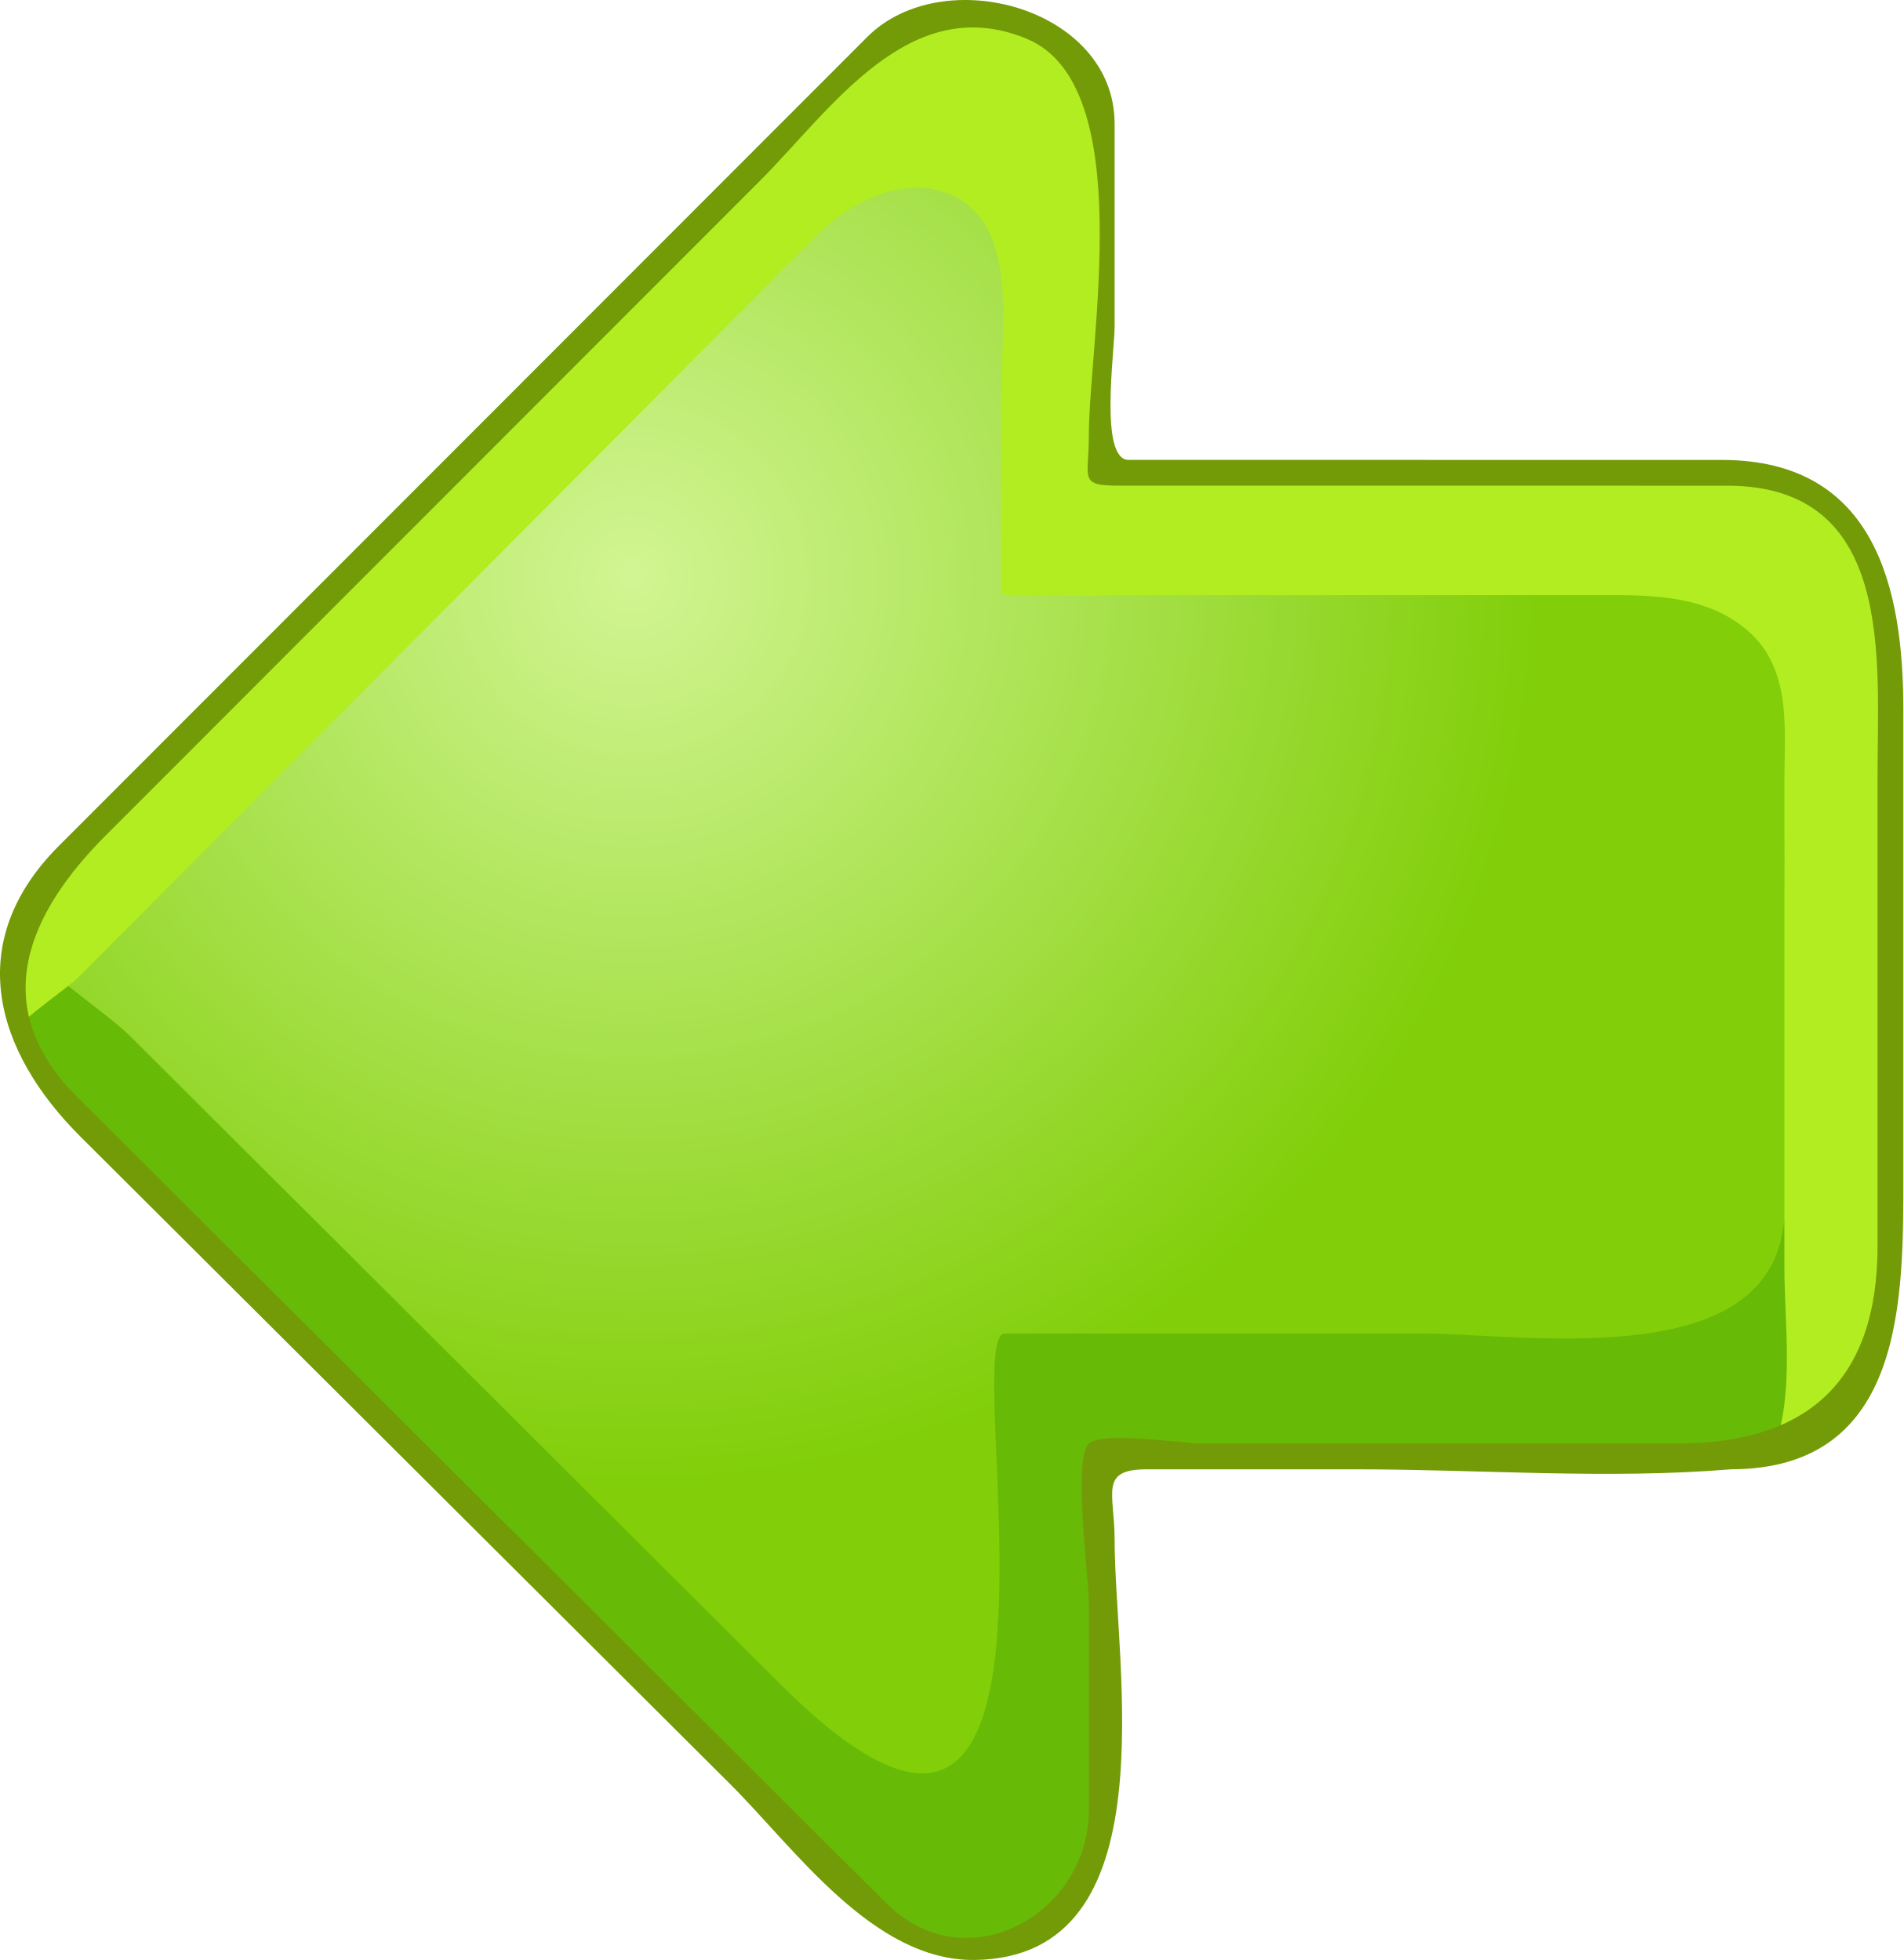
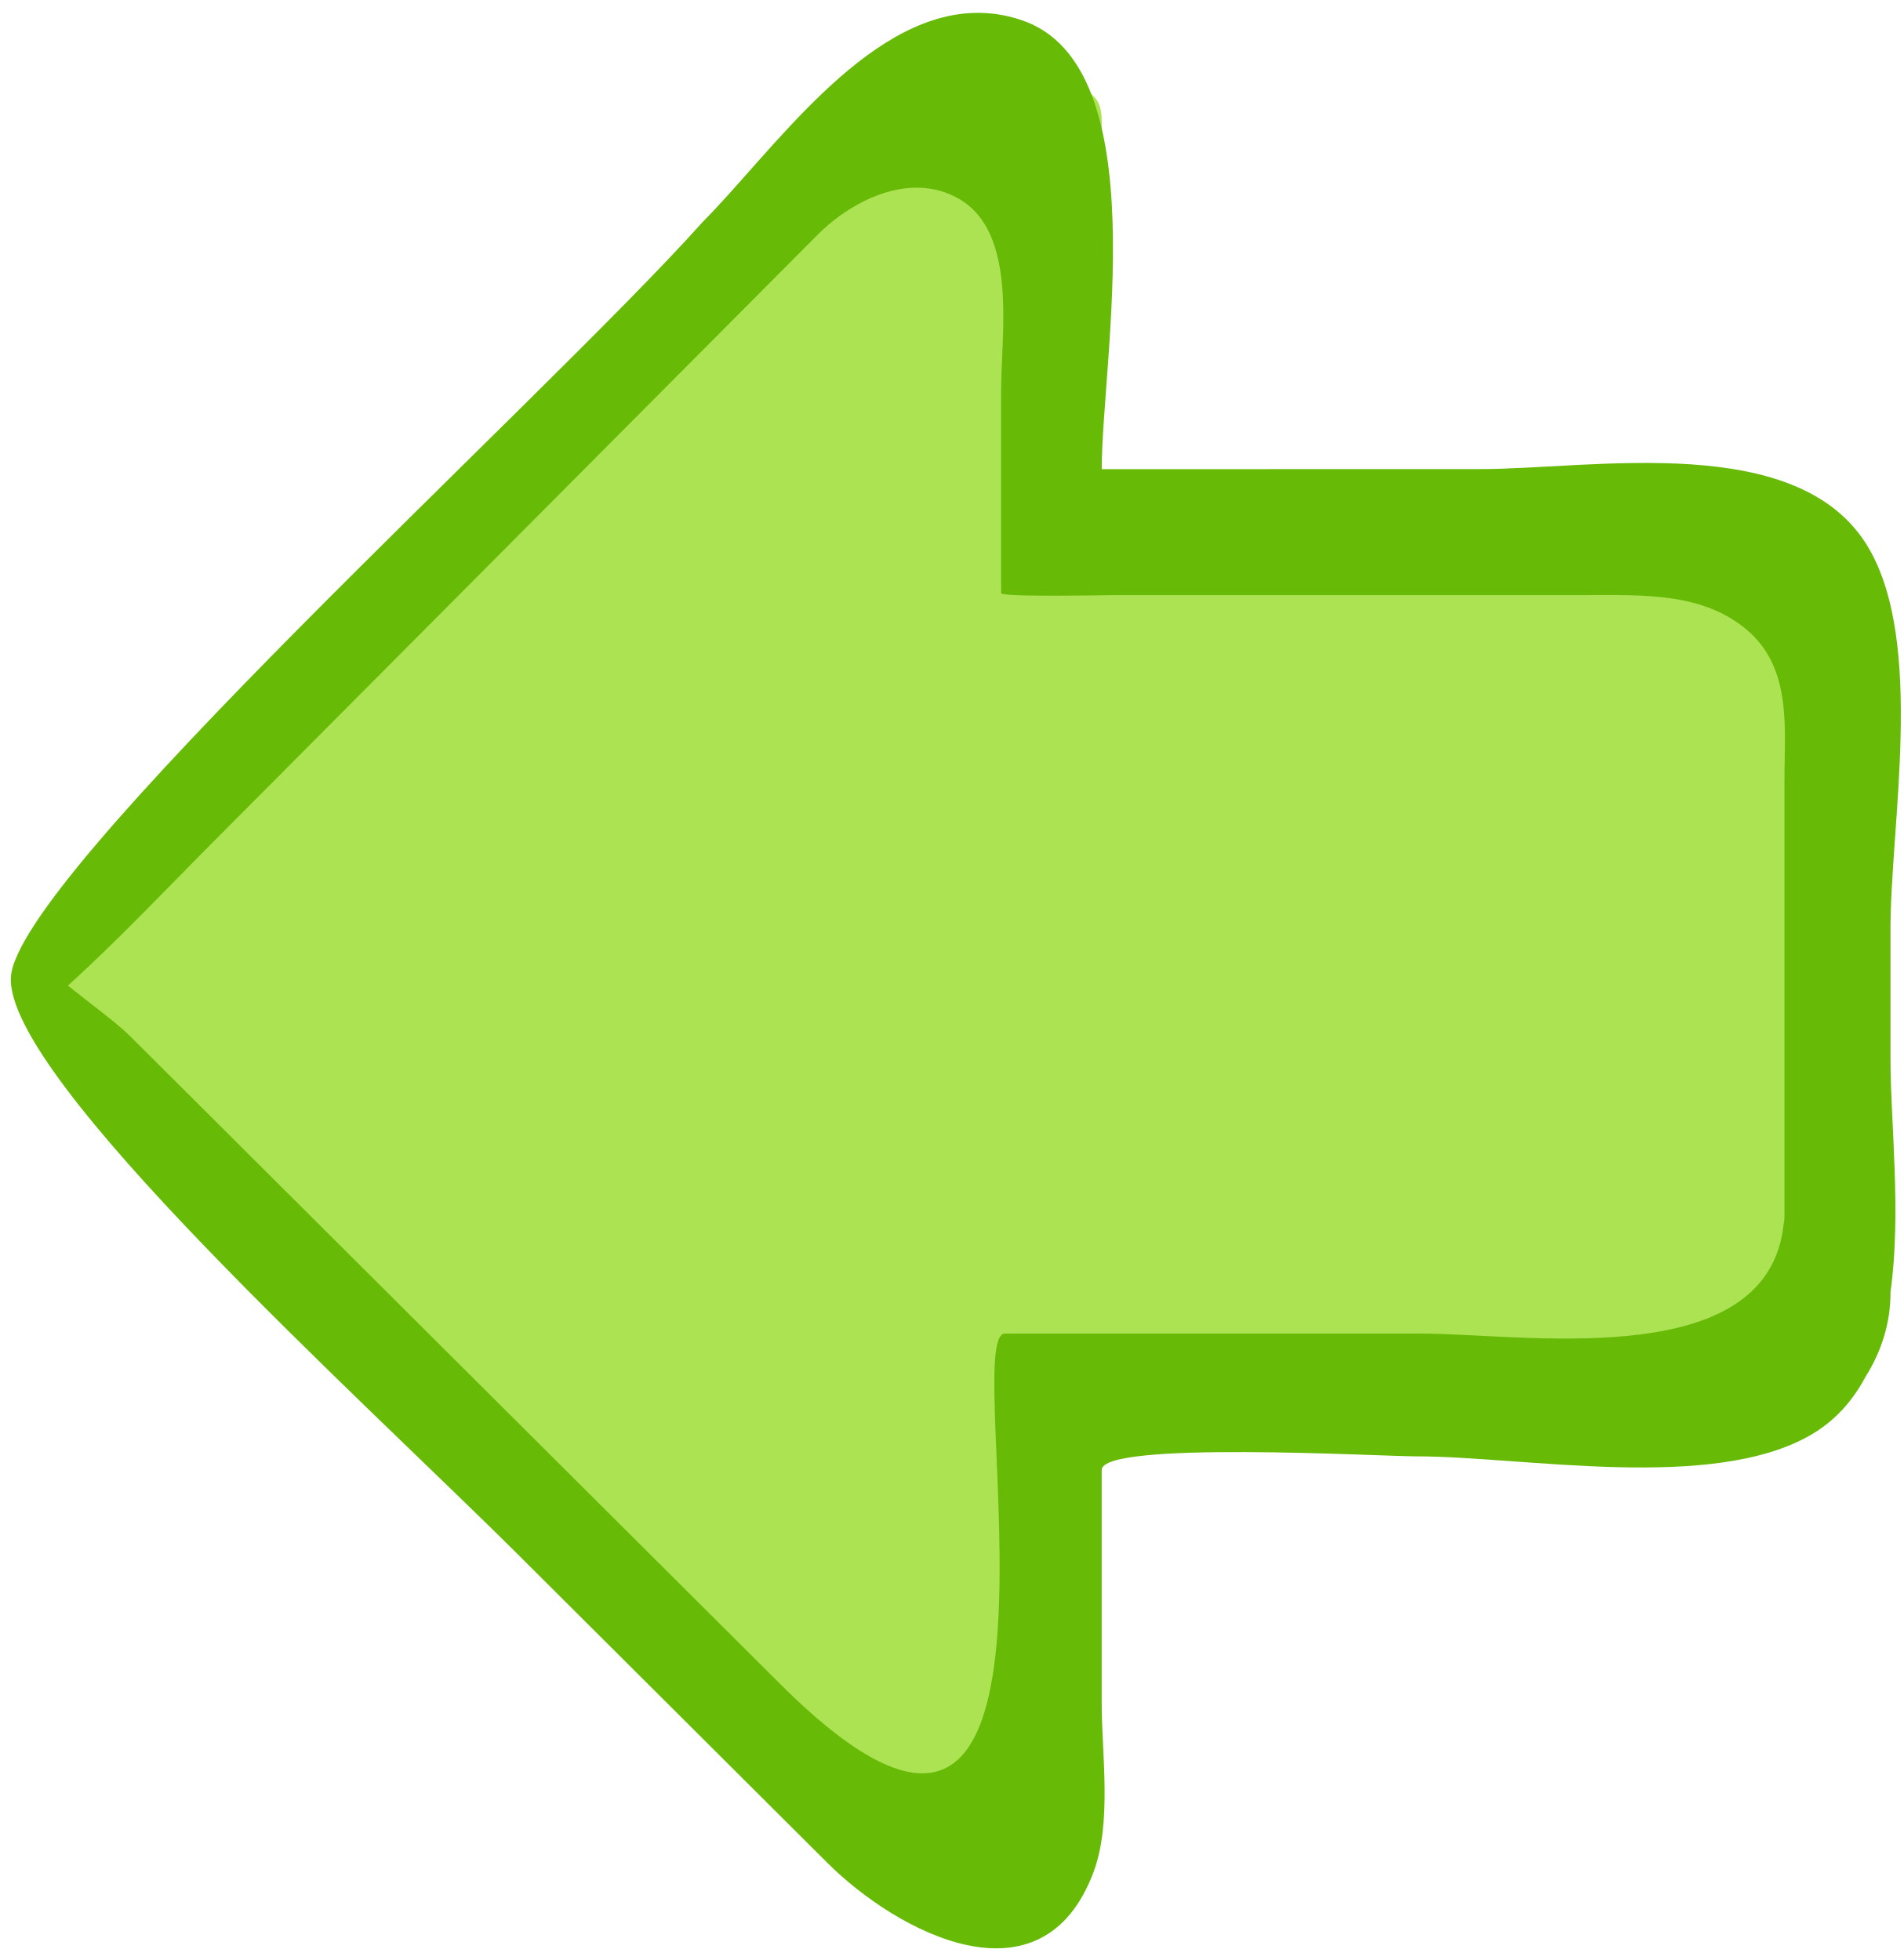
<svg xmlns="http://www.w3.org/2000/svg" width="49.232" height="50.709" id="svg4818" version="1.1">
-   <defs id="defs4820">
-     <marker style="overflow:visible" id="Arrow2Lend" refX="0" refY="0" orient="auto">
-       <path transform="matrix(-1.1,0,0,-1.1,-1.1,0)" d="M 8.719,4.034 -2.207,0.016 8.719,-4.002 c -1.745,2.372 -1.735,5.617 -6e-7,8.035 z" style="font-size:12px;fill-rule:evenodd;stroke-width:0.625;stroke-linejoin:round" id="path3614" />
-     </marker>
-     <linearGradient id="linearGradient5679">
-       <stop id="stop5681" offset="0" style="stop-color:#005407;stop-opacity:1;" />
-       <stop id="stop5683" offset="1" style="stop-color:#29ff00;stop-opacity:1;" />
-     </linearGradient>
-     <linearGradient id="linearGradient5695">
-       <stop id="stop5697" offset="0" style="stop-color:#10ff00;stop-opacity:1;" />
-       <stop id="stop5699" offset="1" style="stop-color:#000000;stop-opacity:1;" />
-     </linearGradient>
-     <linearGradient id="linearGradient3619">
-       <stop id="stop3621" offset="0" style="stop-color:#ffffff;stop-opacity:0.702;" />
-       <stop id="stop3623" offset="1" style="stop-color:#ffffff;stop-opacity:0;" />
-     </linearGradient>
-   </defs>
+   <defs id="defs4820" />
  <g id="layer1" transform="translate(-37.30369,-109.8589)">
    <g transform="matrix(0,0.1339134,-0.1339134,0,279.2753,68.3228)" id="layer1-9">
-       <g id="g3" transform="matrix(0,-2.797006,2.797006,0,310.1705,1806.926)">
-         <radialGradient r="62.912" id="XMLID_2_" gradientUnits="userSpaceOnUse" cy="39.922" cx="43.626">
-           <stop style="stop-color:#D1F593" offset="0" id="stop6" />
-           <stop style="stop-color:#81CE09" offset="1" id="stop8" />
-         </radialGradient>
-         <path style="fill:url(#XMLID_2_)" id="path10" d="m 76.082,8.414 c 0,3.798 0,7.597 0,11.394 0,1.716 -1.276,11.74 0,12.849 1.005,0.873 6.663,0 7.933,0 6.069,0 12.14,0 18.209,0.002 7.839,0 22.055,-2.683 26.821,5.456 3.872,6.611 1.504,19.136 1.504,26.321 0,8.259 0.764,16.919 0,25.149 0,13.161 -15.348,11.016 -24.071,11.016 -9.938,0 -19.878,0 -29.817,0 -1.217,0 -0.578,21.079 -0.578,23.77 0,9.329 -9.724,13.491 -16.454,6.783 C 53.739,125.282 47.847,119.412 41.957,113.539 29.419,101.043 15.17,89.109 3.814,75.519 -4.2,67.482 3.921,59.832 9.576,54.171 17.281,46.461 24.985,38.749 32.688,31.038 40.259,23.46 47.831,15.882 55.401,8.306 60.31,3.393 66.53,-2.885 73.747,3.379 c 1.473,1.277 2.335,3.075 2.335,5.035" />
-         <path style="fill:#67ba06" id="path12" d="m 122.555,33.131 c 2.739,7.476 0.667,18.487 0.667,26.229 0,8.235 1.424,17.834 -0.17,25.972 -1.847,9.432 -17.986,6.783 -24.851,6.783 -9.602,0 -19.203,0 -28.807,0 -3.338,0 7.15,46.805 -15.508,24.218 C 38.912,101.404 23.938,86.476 8.964,71.547 7.319,69.909 2.128,66.511 1.104,64.587 c -2.461,8.15 5.586,13.8 10.605,18.802 8.041,8.014 16.08,16.028 24.12,24.043 7.107,7.085 14.214,14.167 21.319,21.252 4.767,4.75 14.809,10.171 18.374,0.609 1.276,-3.422 0.559,-8.14 0.559,-11.686 0,-5.356 0,-10.715 0,-16.072 0,-2.041 19.219,-0.936 21.728,-0.936 7.427,0 20.457,2.493 27.284,-1.508 7.997,-4.687 5.455,-18.219 5.455,-25.948 0,-7.7 0,-15.402 0,-23.102 0,-6.79 0.218,-14.562 -7.993,-16.91" />
-         <path style="fill:#b2ed21" id="path14" d="m 130.548,89.323 c 0,-8.383 0,-16.766 0,-25.147 0,-7.188 2.368,-19.708 -1.504,-26.323 -4.765,-8.141 -18.978,-5.455 -26.819,-5.455 -8.714,10e-4 -17.429,10e-4 -26.144,0.003 0,-7.505 3.824,-27.833 -5.508,-31.004 C 61.541,-1.67 53.923,9.907 48.529,15.324 38.215,25.684 27.898,36.042 17.584,46.402 11.814,52.195 -1.787,61.595 1.105,71.173 1.54,70.353 4.65,68.271 5.438,67.48 c 3.023,-3.037 6.045,-6.074 9.068,-9.111 8.394,-8.434 16.789,-16.867 25.182,-25.3 5.588,-5.616 11.177,-11.231 16.767,-16.845 2.415,-2.427 6.441,-4.403 9.76,-2.495 4.078,2.345 2.921,9.308 2.921,13.256 0,4.661 0,9.324 0,13.985 0,0.295 7.352,0.137 7.95,0.137 10.879,0 21.761,0 32.641,0 3.795,0 7.969,-0.183 11.019,2.502 3.006,2.649 2.479,6.782 2.479,10.374 0,11.184 0,22.367 0,33.552 0,3.837 0.68,8.637 -0.667,12.333 4.659,-1.338 7.99,-5.683 7.99,-10.545" />
-         <path style="fill:#739b07" id="path16" d="M 59.885,2.558 C 47.171,15.284 34.456,28.01 21.742,40.736 15.852,46.631 9.962,52.527 4.07,58.422 c -6.66,6.667 -4.419,14.208 1.492,20.097 14.955,14.908 29.911,29.815 44.868,44.721 4.489,4.479 9.887,12.242 16.903,12.142 13.531,-0.198 9.639,-20.317 9.639,-29.052 0,-3.196 -1.092,-4.84 2.226,-4.84 4.796,0 9.593,0 14.388,0 8.55,0 17.427,0.706 25.952,0 12.083,-0.016 11.902,-11.886 11.902,-20.498 0,-10.655 0,-21.311 0,-31.964 0,-8.42 -1.94,-17.258 -12.531,-17.258 -9.895,0 -19.786,-0.002 -29.68,-0.002 -3.763,0 -7.522,0 -11.285,0 -2.05,0 -0.972,-7.453 -0.972,-9.235 0,-4.663 0,-9.325 0,-13.988 C 76.971,0.55 65.125,-2.692 59.885,2.558 m 1.259,128.848 C 48.428,118.733 35.715,106.06 23,93.387 17.11,87.514 11.22,81.643 5.328,75.772 -0.99,69.472 2.009,63.005 7.298,57.711 22.358,42.638 37.42,27.563 52.481,12.488 57.41,7.555 62.794,-0.674 70.895,2.676 c 7.714,3.192 4.296,20.923 4.296,27.474 0,2.961 -0.73,3.397 2.154,3.397 4.485,0 8.969,0 13.454,0 9.492,0.002 18.984,0.002 28.477,0.002 11.577,0 10.383,11.977 10.383,19.92 0,10.86 0,21.719 0,32.577 0,9.204 -4.697,13.663 -13.83,13.663 -10.952,0 -21.907,0 -32.859,0 -1.219,0 -6.822,-0.85 -7.778,0 -1.099,0.978 0,9.498 0,10.958 0,4.806 0,9.61 0,14.418 -10e-4,7.041 -8.419,11.965 -14.048,6.321" />
-       </g>
+       <path d="m 333.704,1594.124 31.869,0 c 4.8,0 36.837,3.569 39.939,0 2.442,-2.811 0,-18.637 0,-22.189 0,-16.975 0,-33.956 0.006,-50.931 0,-21.926 -7.504,-57.687 15.26,-71.018 18.491,-10.83 49.523,-4.207 69.62,-4.207 23.1,0 47.323,-2.137 70.342,0 36.811,0 26.811,38.928 26.811,63.326 l 0,87.399 c 0,3.404 62.959,0.95 70.485,0.95 26.093,0 32.4,23.864 13.638,42.688 -16.424,16.474 -31.509,32.954 -47.936,49.429 -34.951,35.069 -64.33,66.256 -102.342,98.019 -22.48,22.415 -43.877,-0.299 -59.71,-16.116 -21.565,-21.551 -43.135,-41.766 -64.703,-63.311 -21.196,-21.176 -42.391,-40.355 -63.582,-61.528 -13.742,-13.73 -25.967,-25.794 -8.447,-45.98 3.572,-4.12 3.267,-6.531 8.749,-6.531" id="path10" style="fill:#ace353;fill-opacity:1" />
+       <path style="fill:#67ba06;fill-opacity:1" d="M 25.189,0.334 C 22.349,0.422 19.946,3.965 18.178,5.74 14.08,10.325 0.391,22.667 0.281,25.296 c -0.11,2.63 9.04,10.858 13.139,14.944 2.662,2.654 5.323,5.305 7.984,7.959 1.786,1.779 5.548,3.81 6.883,0.229 0.478,-1.282 0.209,-3.049 0.209,-4.377 l 0,-6.02 c 0,-0.764 7.199,-0.352 8.139,-0.352 2.782,0 7.662,0.934 10.219,-0.564 0.631,-0.37 1.08,-0.893 1.406,-1.506 0.399,-0.636 0.639,-1.373 0.639,-2.152 l 0,-0.027 c 0.287,-2.044 0,-4.385 0,-6.033 l 0,-3.359 c 0,-2.692 0.886,-7.382 -0.564,-9.859 -1.785,-3.049 -7.108,-2.043 -10.045,-2.043 -3.264,4.01e-4 -6.529,0.001 -9.793,0.002 0,-2.811 1.433,-10.426 -2.062,-11.613 C 26.011,0.38 25.595,0.321 25.189,0.334 Z M 23.832,4.859 c 0.33,0.017 0.658,0.105 0.969,0.283 1.527,0.878 1.094,3.486 1.094,4.965 l 0,5.238 c 0,0.11 2.755,0.051 2.979,0.051 l 12.227,0 c 1.421,0 2.985,-0.068 4.127,0.938 1.126,0.992 0.928,2.539 0.928,3.885 l 0,2.016 0,9.295 c -0.023,0.143 -0.037,0.291 -0.064,0.432 -0.692,3.533 -6.737,2.541 -9.309,2.541 l -10.789,0 c -1.25,0 2.678,17.53 -5.809,9.07 C 14.575,37.981 8.966,32.391 3.357,26.799 3.042,26.484 2.38,25.998 1.756,25.5 3.074,24.306 4.353,22.949 5.434,21.863 8.578,18.704 11.722,15.545 14.865,12.387 c 2.093,-2.104 4.187,-4.208 6.281,-6.311 0.678,-0.682 1.695,-1.268 2.686,-1.217 z" transform="matrix(0,-7.467511,7.467511,0,310.171,1806.926)" id="path12" />
    </g>
  </g>
</svg>
